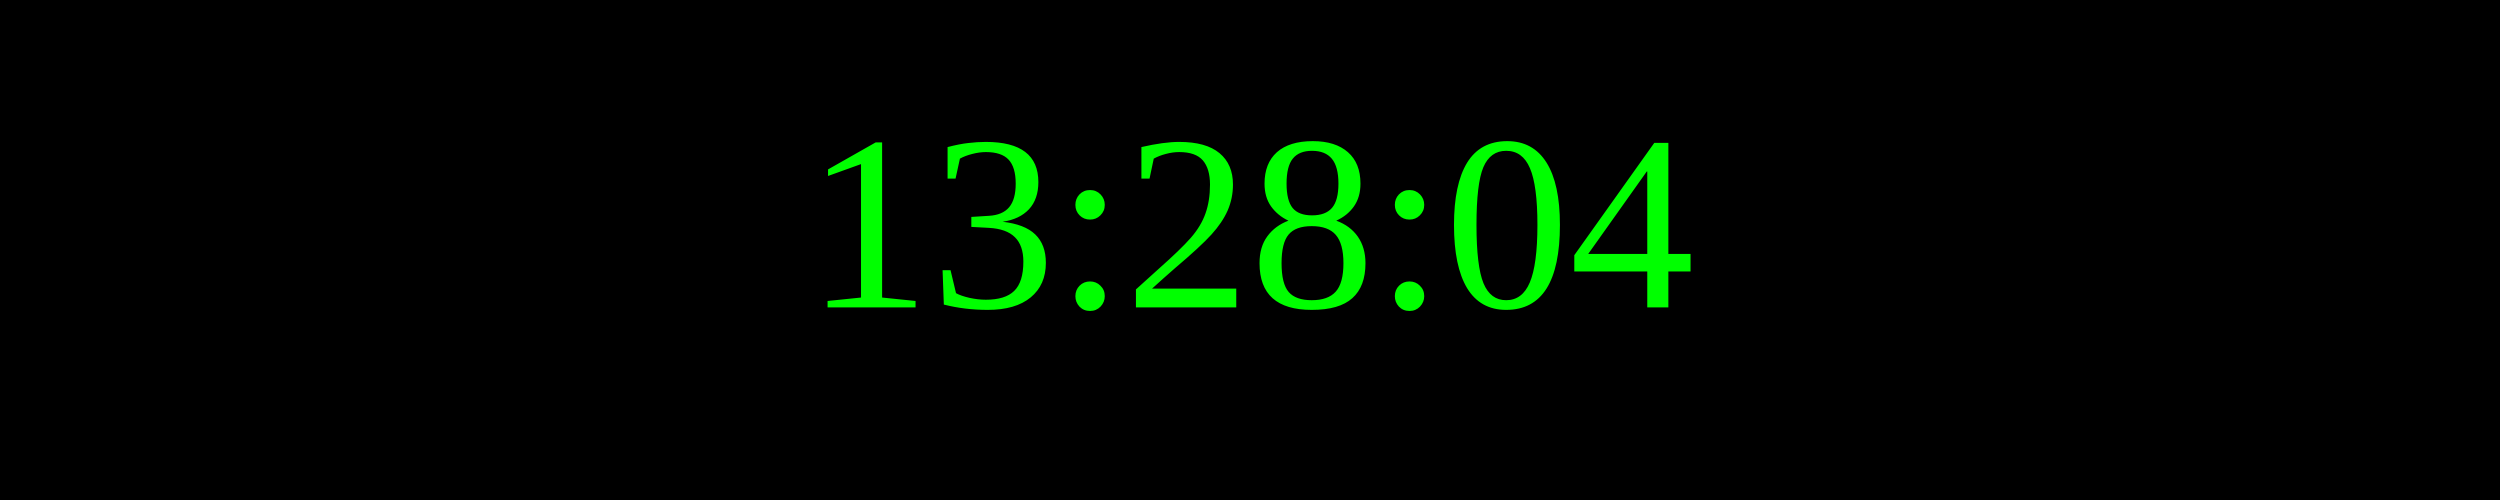
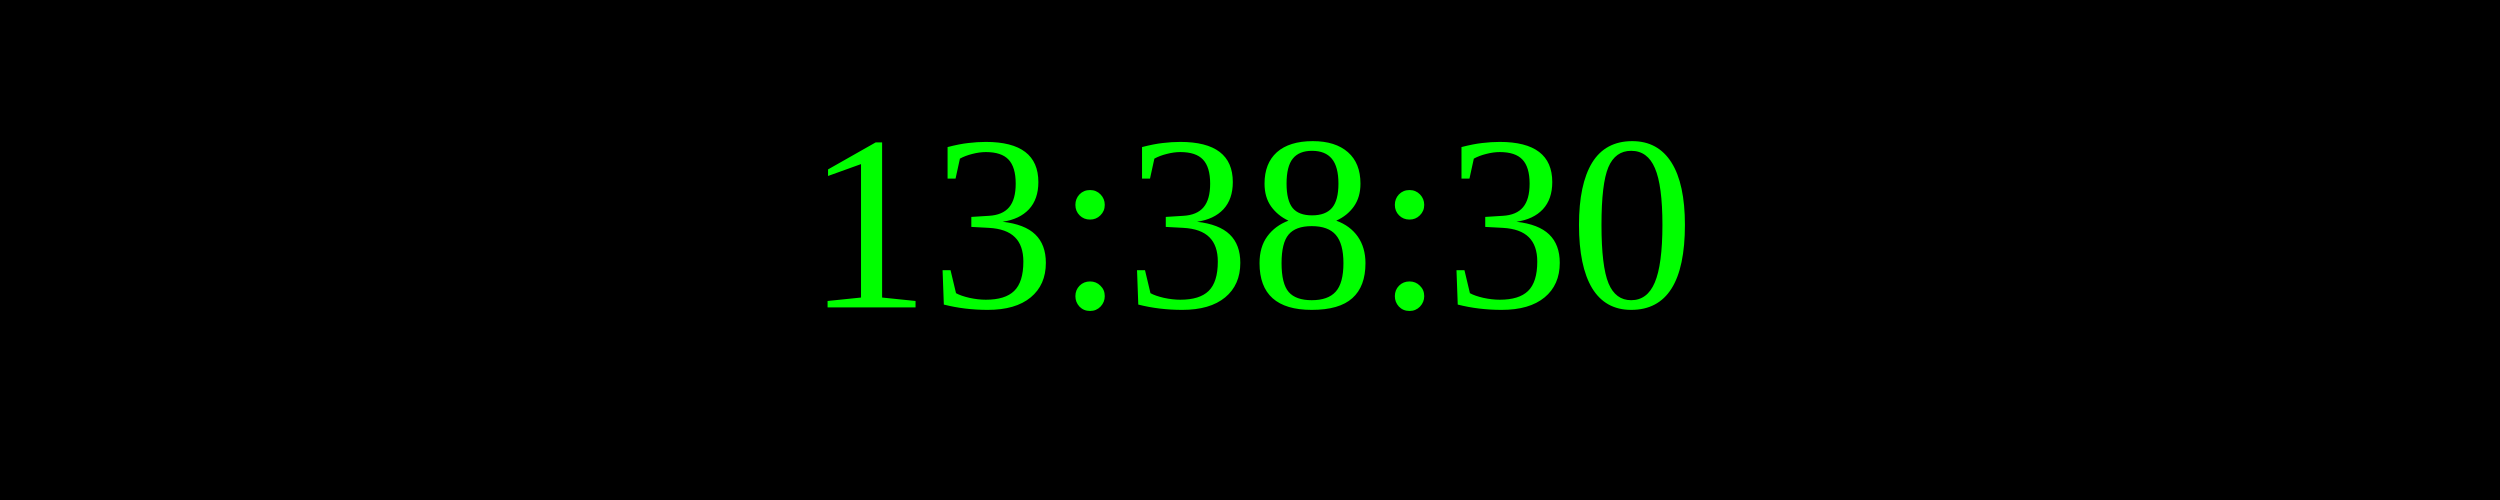
<svg xmlns="http://www.w3.org/2000/svg" width="250" height="50">
  <rect width="100%" height="100%" fill="black" />
  <text x="50%" y="50%" font-size="25" fill="lime" text-anchor="middle" dominant-baseline="middle">
- 13:28:04
+ 13:38:30
</text>
</svg>
